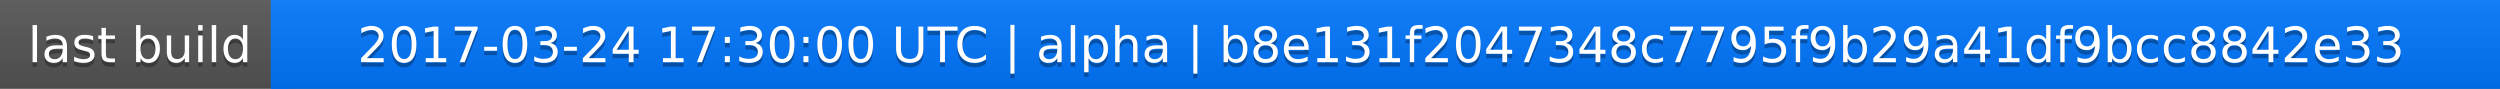
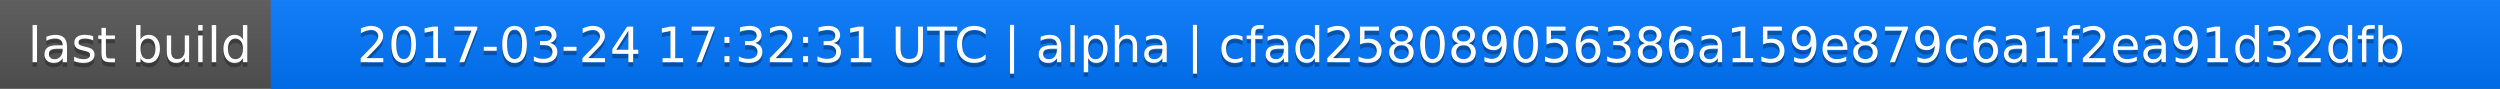
<svg xmlns="http://www.w3.org/2000/svg" width="563" height="20">
  <linearGradient id="a" x2="0" y2="100%">
    <stop offset="0" stop-color="#bbb" stop-opacity=".1" />
    <stop offset="1" stop-opacity=".1" />
  </linearGradient>
  <rect rx="0" width="563" height="20" fill="#555" />
  <rect rx="0" x="61" width="502" height="20" fill="#07f" />
  <path fill="#07f" d="M61 0h4v20h-4z" />
  <rect rx="0" width="563" height="20" fill="url(#a)" />
  <g fill="#fff" text-anchor="middle" font-family="DejaVu Sans,Verdana,Geneva,sans-serif" font-size="11">
    <text x="31.5" y="15" fill="#010101" fill-opacity=".3">last build</text>
    <text x="31.5" y="14">last build</text>
-     <text x="311" y="15" fill="#010101" fill-opacity=".3">2017-03-24 17:30:00 UTC | alpha | b8e131f2047348c7795f9b29a41df9bcc8842e33</text>
-     <text x="311" y="14">2017-03-24 17:30:00 UTC | alpha | b8e131f2047348c7795f9b29a41df9bcc8842e33</text>
+     <text x="311" y="15" fill="#010101" fill-opacity=".3">2017-03-24 17:32:31 UTC | alpha | cfad258089056386a159e879c6a1f2ea91d32dfb</text>
+     <text x="311" y="14">2017-03-24 17:32:31 UTC | alpha | cfad258089056386a159e879c6a1f2ea91d32dfb</text>
  </g>
</svg>
